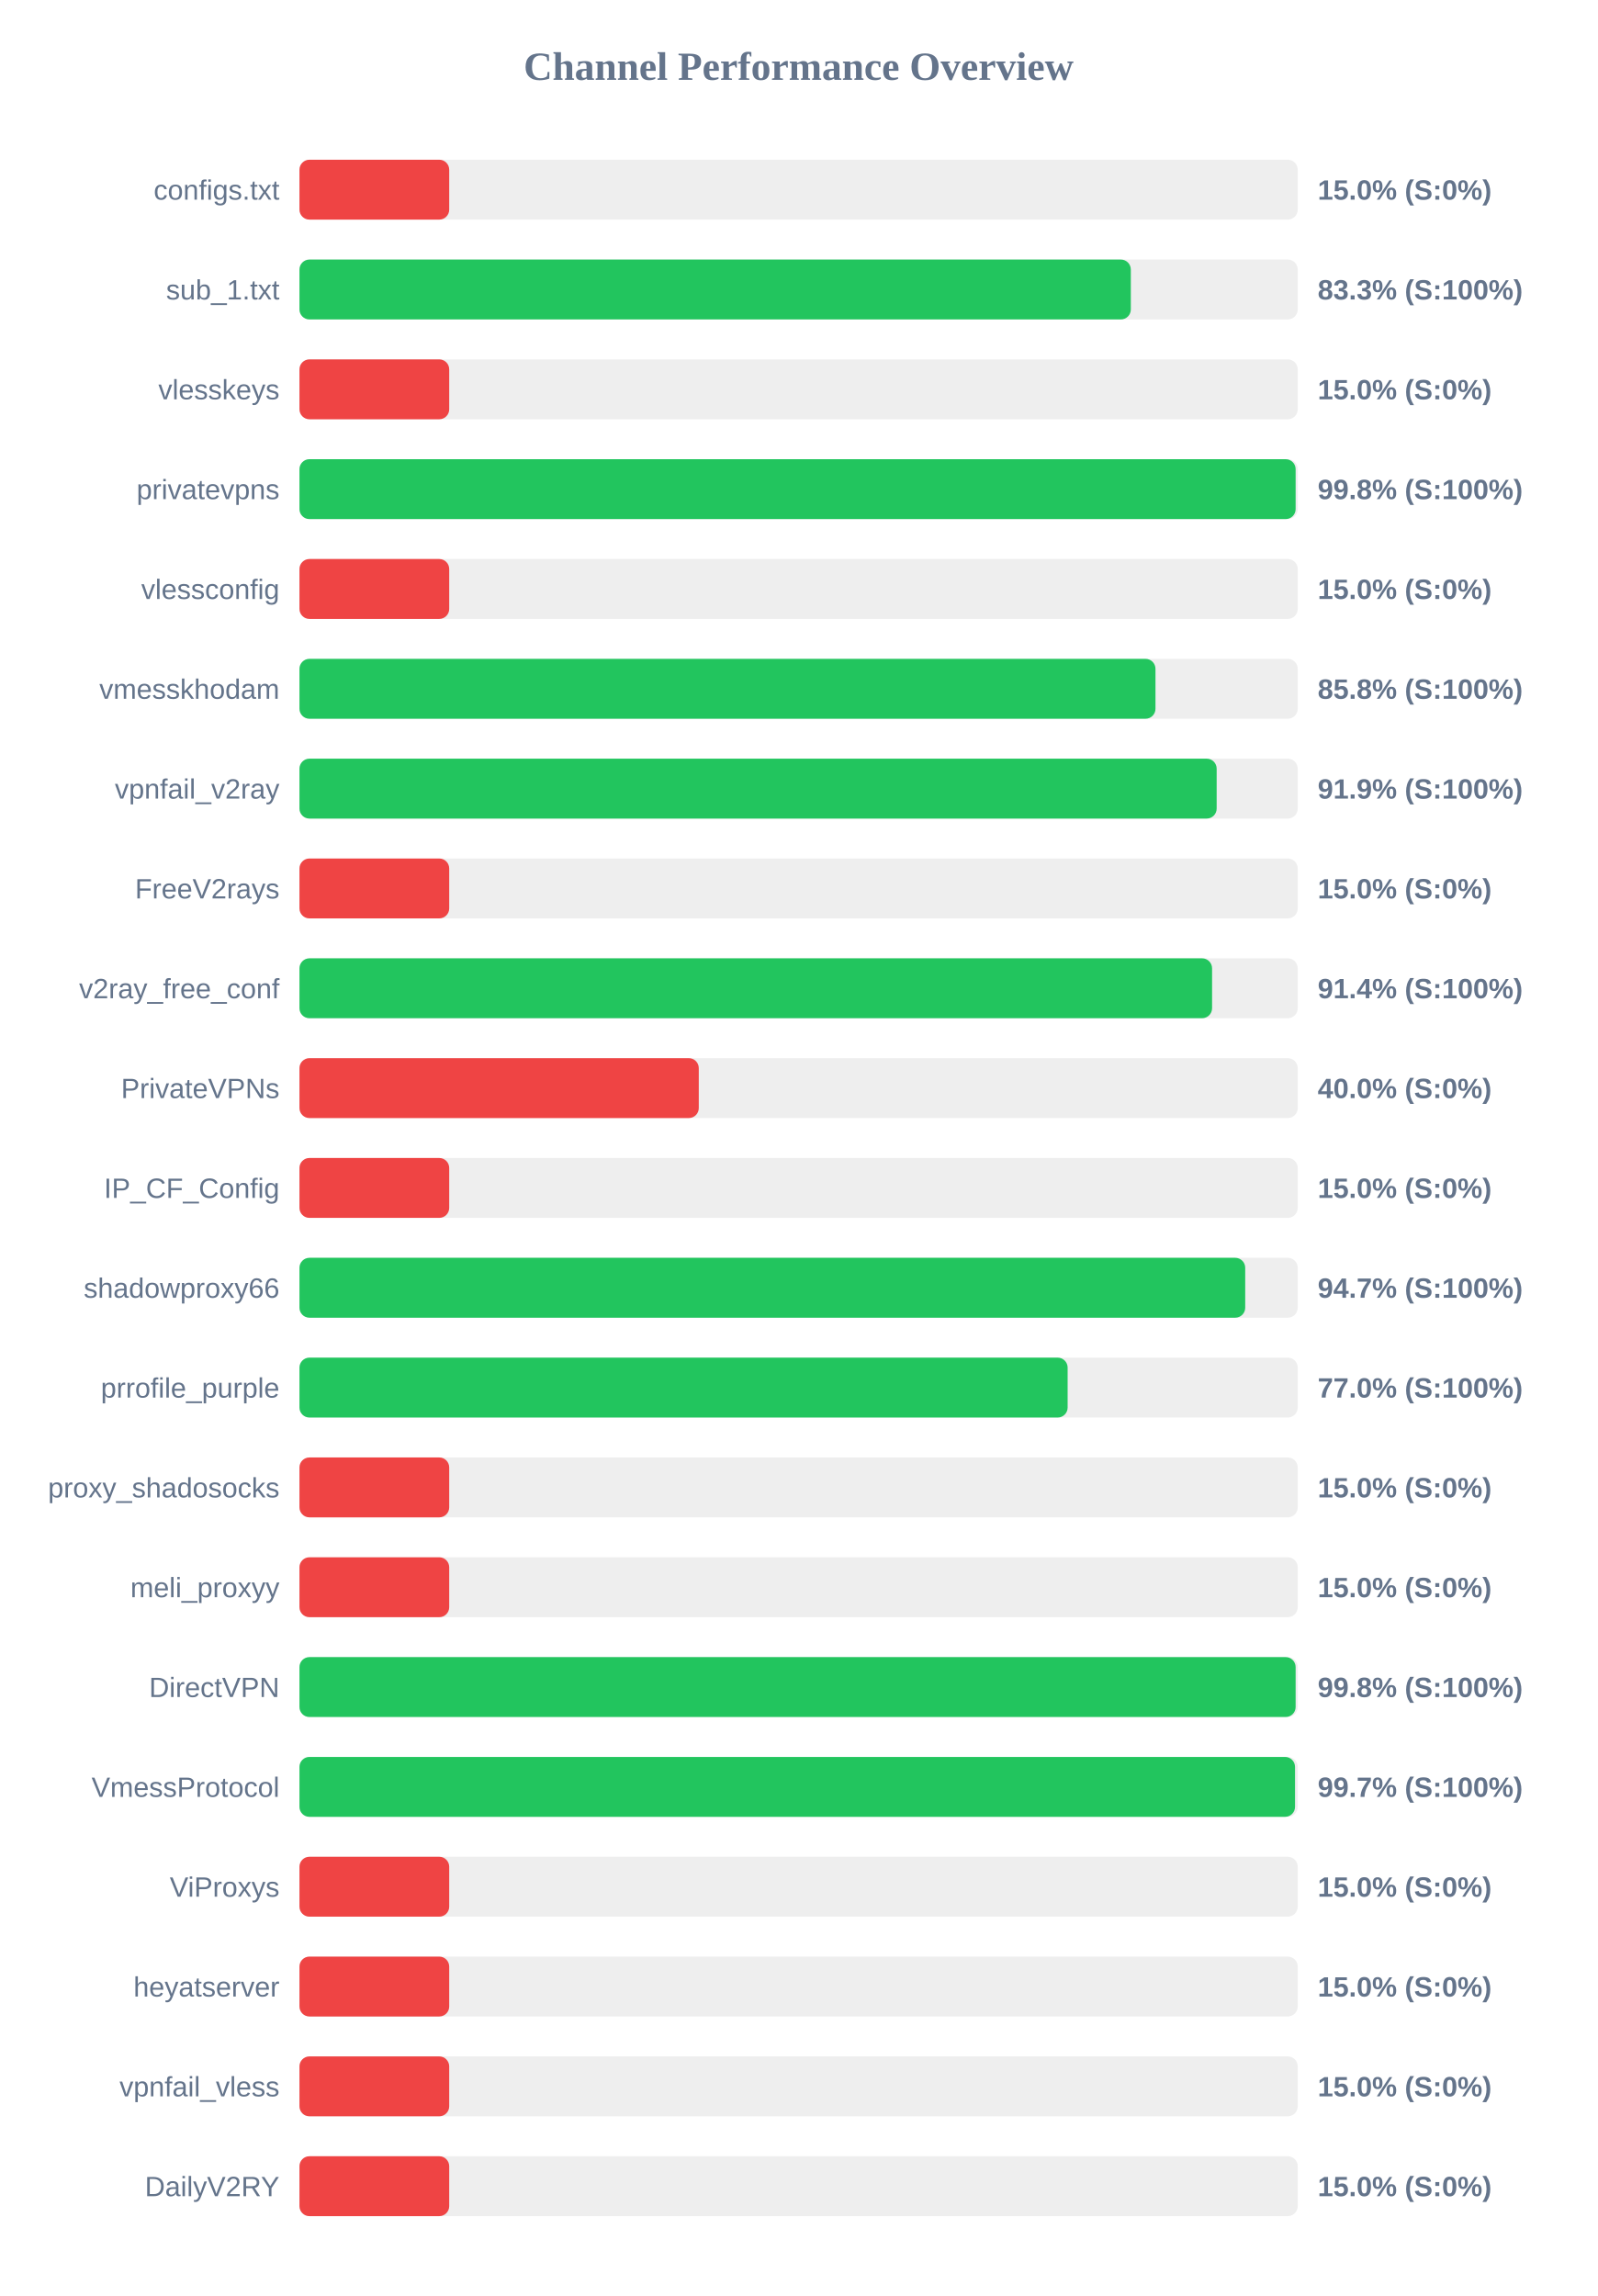
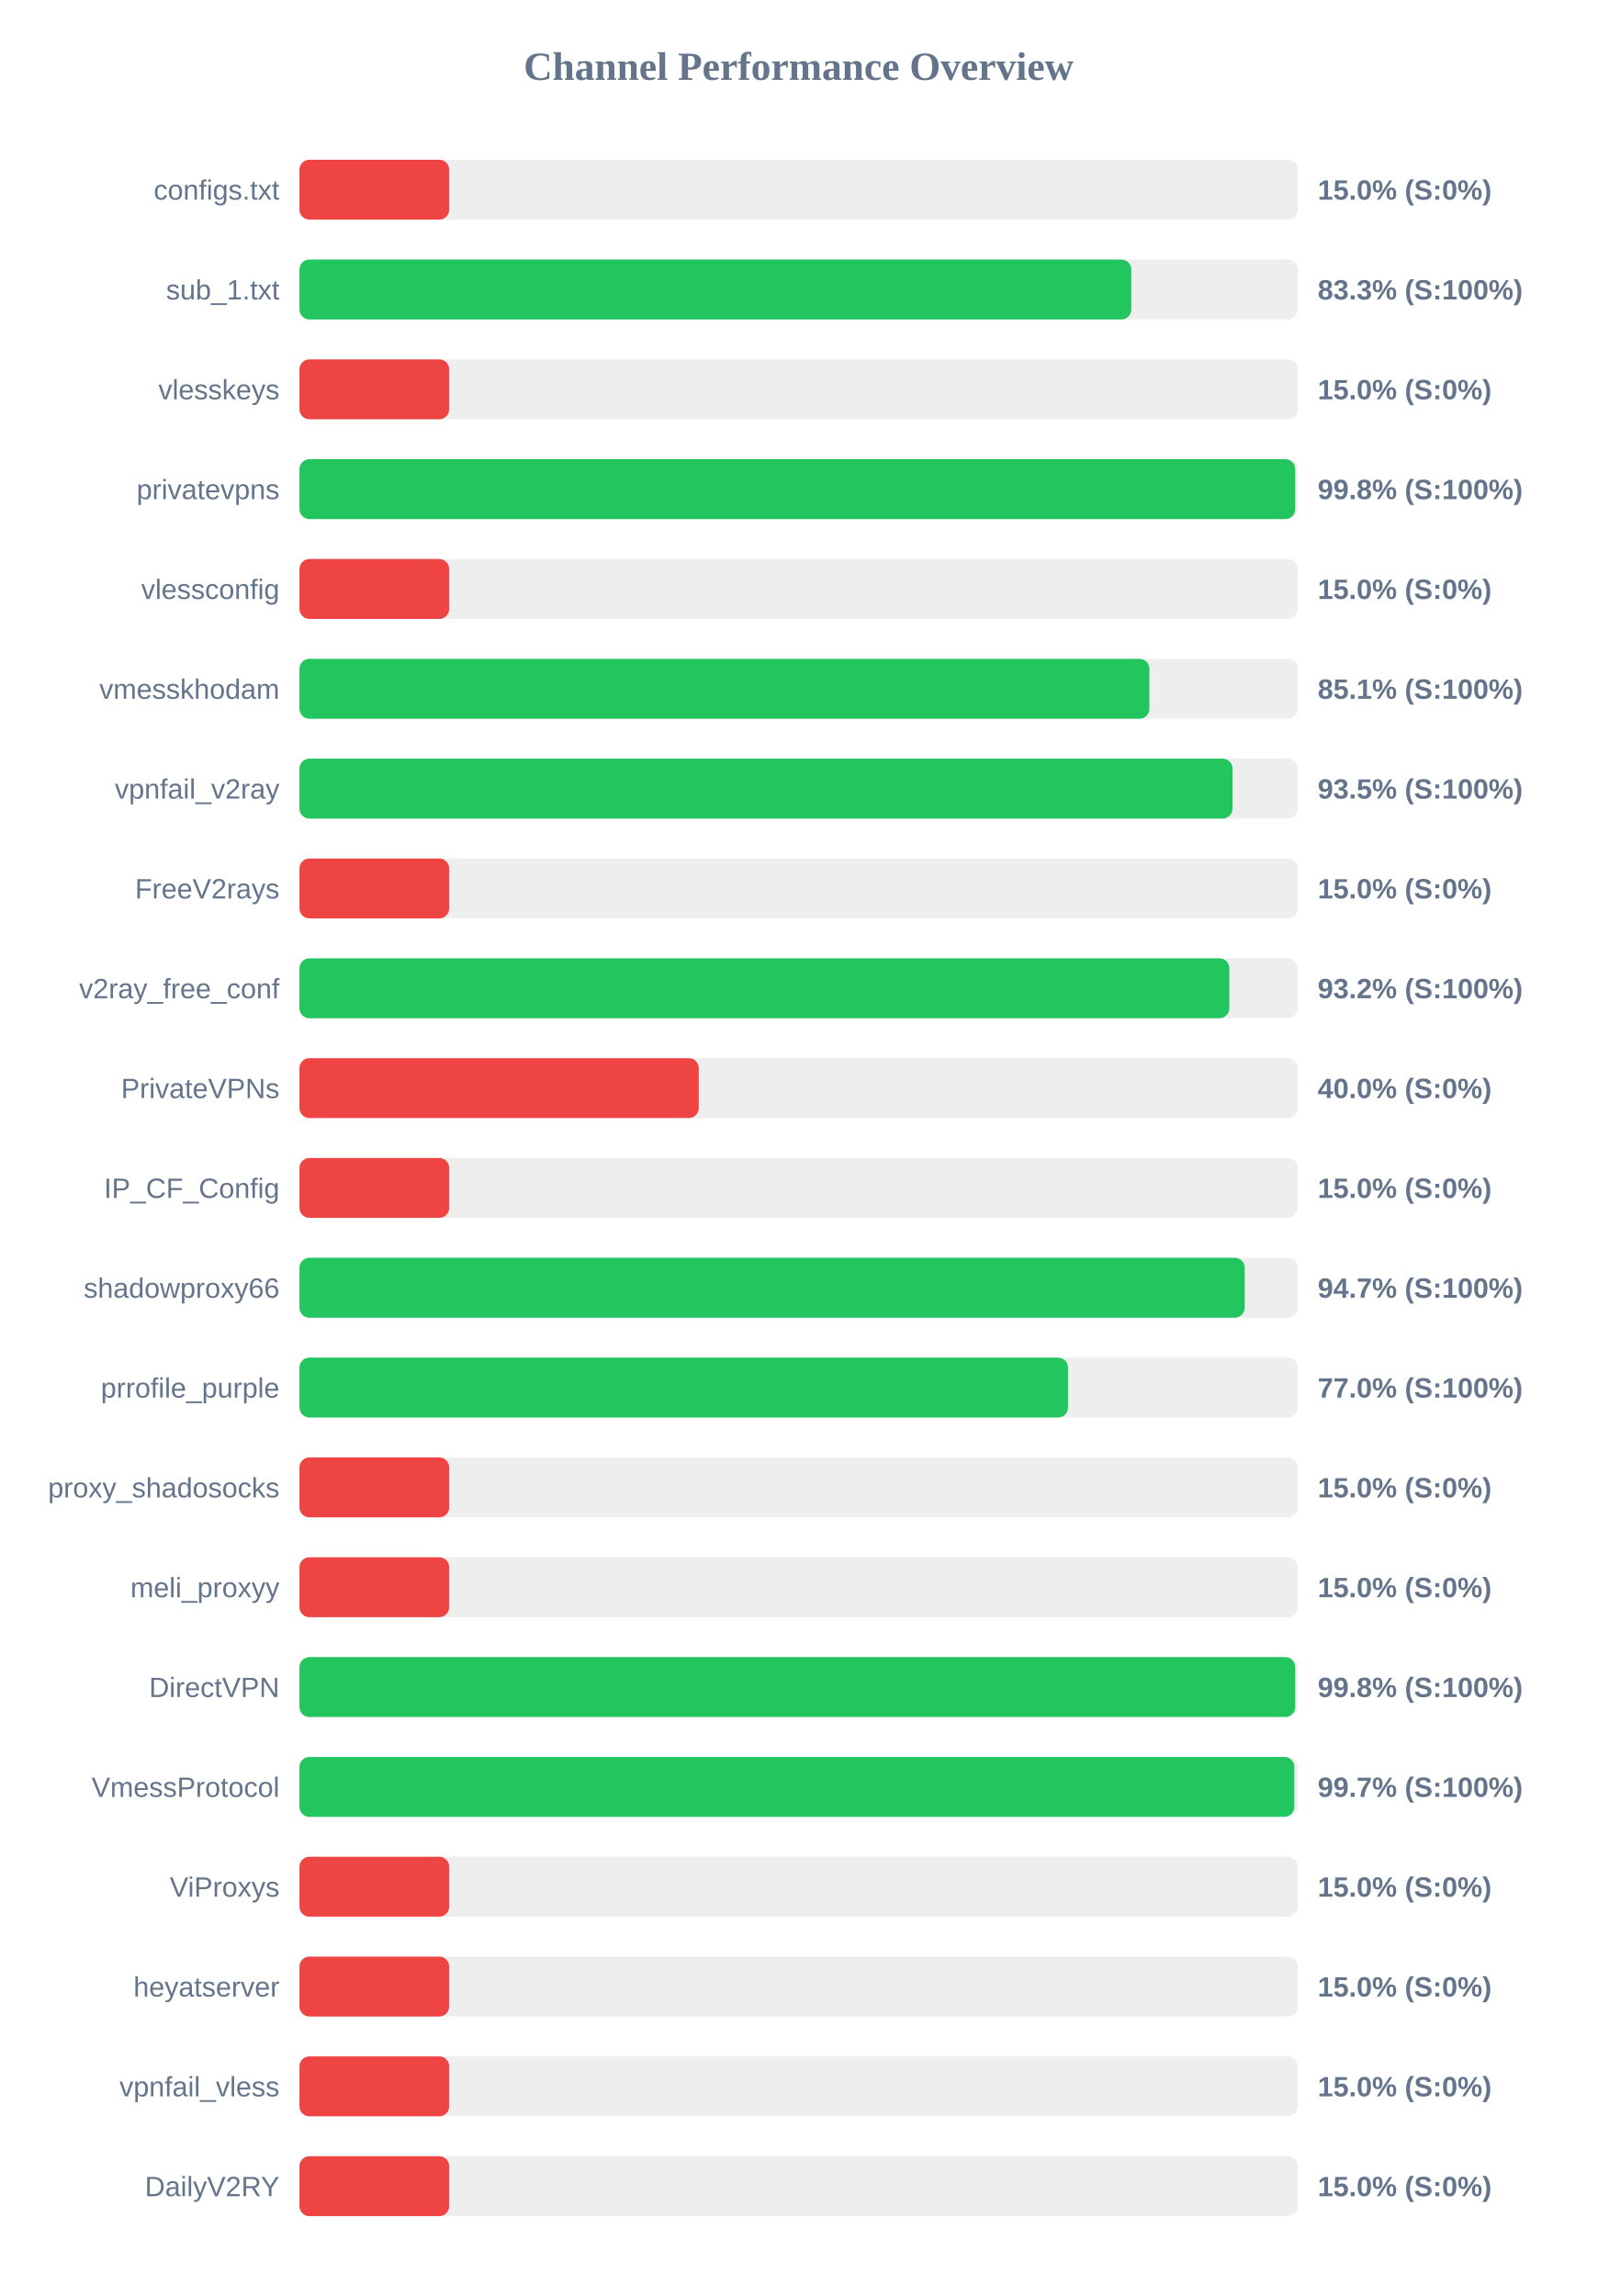
<svg xmlns="http://www.w3.org/2000/svg" width="800" height="1150" version="1.1">
  <style>
        .row { font: 14px Arial; fill: #64748b; }
        .score { font: bold 14px Arial; fill: #64748b; }
    </style>
  <text x="400" y="40" text-anchor="middle" font-size="20px" font-weight="bold" fill="#64748b">Channel Performance Overview</text>
  <rect x="150" y="80" width="500" height="30" fill="#eee" rx="5" />
  <rect x="150" y="80" width="75.0" height="30" fill="#ef4444" rx="5" />
  <text x="140" y="100" text-anchor="end" class="row">configs.txt</text>
  <text x="660" y="100" text-anchor="start" class="score">15.0% (S:0%)</text>
  <rect x="150" y="130" width="500" height="30" fill="#eee" rx="5" />
-   <rect x="150" y="130" width="416.4" height="30" fill="#22c55e" rx="5" />
+   <rect x="150" y="130" width="416.65" height="30" fill="#22c55e" rx="5" />
  <text x="140" y="150" text-anchor="end" class="row">sub_1.txt</text>
  <text x="660" y="150" text-anchor="start" class="score">83.3% (S:100%)</text>
  <rect x="150" y="180" width="500" height="30" fill="#eee" rx="5" />
  <rect x="150" y="180" width="75.0" height="30" fill="#ef4444" rx="5" />
  <text x="140" y="200" text-anchor="end" class="row">vlesskeys</text>
  <text x="660" y="200" text-anchor="start" class="score">15.0% (S:0%)</text>
  <rect x="150" y="230" width="500" height="30" fill="#eee" rx="5" />
-   <rect x="150" y="230" width="498.95" height="30" fill="#22c55e" rx="5" />
+   <rect x="150" y="230" width="498.75" height="30" fill="#22c55e" rx="5" />
  <text x="140" y="250" text-anchor="end" class="row">privatevpns</text>
  <text x="660" y="250" text-anchor="start" class="score">99.8% (S:100%)</text>
  <rect x="150" y="280" width="500" height="30" fill="#eee" rx="5" />
  <rect x="150" y="280" width="75.0" height="30" fill="#ef4444" rx="5" />
  <text x="140" y="300" text-anchor="end" class="row">vlessconfig</text>
  <text x="660" y="300" text-anchor="start" class="score">15.0% (S:0%)</text>
  <rect x="150" y="330" width="500" height="30" fill="#eee" rx="5" />
-   <rect x="150" y="330" width="428.75" height="30" fill="#22c55e" rx="5" />
+   <rect x="150" y="330" width="425.7" height="30" fill="#22c55e" rx="5" />
  <text x="140" y="350" text-anchor="end" class="row">vmesskhodam</text>
-   <text x="660" y="350" text-anchor="start" class="score">85.8% (S:100%)</text>
+   <text x="660" y="350" text-anchor="start" class="score">85.1% (S:100%)</text>
  <rect x="150" y="380" width="500" height="30" fill="#eee" rx="5" />
-   <rect x="150" y="380" width="459.4" height="30" fill="#22c55e" rx="5" />
+   <rect x="150" y="380" width="467.35" height="30" fill="#22c55e" rx="5" />
  <text x="140" y="400" text-anchor="end" class="row">vpnfail_v2ray</text>
-   <text x="660" y="400" text-anchor="start" class="score">91.9% (S:100%)</text>
+   <text x="660" y="400" text-anchor="start" class="score">93.5% (S:100%)</text>
  <rect x="150" y="430" width="500" height="30" fill="#eee" rx="5" />
  <rect x="150" y="430" width="75.0" height="30" fill="#ef4444" rx="5" />
  <text x="140" y="450" text-anchor="end" class="row">FreeV2rays</text>
  <text x="660" y="450" text-anchor="start" class="score">15.0% (S:0%)</text>
  <rect x="150" y="480" width="500" height="30" fill="#eee" rx="5" />
-   <rect x="150" y="480" width="457.1" height="30" fill="#22c55e" rx="5" />
+   <rect x="150" y="480" width="465.75" height="30" fill="#22c55e" rx="5" />
  <text x="140" y="500" text-anchor="end" class="row">v2ray_free_conf</text>
-   <text x="660" y="500" text-anchor="start" class="score">91.4% (S:100%)</text>
+   <text x="660" y="500" text-anchor="start" class="score">93.2% (S:100%)</text>
  <rect x="150" y="530" width="500" height="30" fill="#eee" rx="5" />
  <rect x="150" y="530" width="200.0" height="30" fill="#ef4444" rx="5" />
  <text x="140" y="550" text-anchor="end" class="row">PrivateVPNs</text>
  <text x="660" y="550" text-anchor="start" class="score">40.0% (S:0%)</text>
  <rect x="150" y="580" width="500" height="30" fill="#eee" rx="5" />
  <rect x="150" y="580" width="75.0" height="30" fill="#ef4444" rx="5" />
  <text x="140" y="600" text-anchor="end" class="row">IP_CF_Config</text>
  <text x="660" y="600" text-anchor="start" class="score">15.0% (S:0%)</text>
  <rect x="150" y="630" width="500" height="30" fill="#eee" rx="5" />
-   <rect x="150" y="630" width="473.7" height="30" fill="#22c55e" rx="5" />
+   <rect x="150" y="630" width="473.45" height="30" fill="#22c55e" rx="5" />
  <text x="140" y="650" text-anchor="end" class="row">shadowproxy66</text>
  <text x="660" y="650" text-anchor="start" class="score">94.7% (S:100%)</text>
  <rect x="150" y="680" width="500" height="30" fill="#eee" rx="5" />
-   <rect x="150" y="680" width="384.75" height="30" fill="#22c55e" rx="5" />
+   <rect x="150" y="680" width="384.95" height="30" fill="#22c55e" rx="5" />
  <text x="140" y="700" text-anchor="end" class="row">prrofile_purple</text>
  <text x="660" y="700" text-anchor="start" class="score">77.0% (S:100%)</text>
  <rect x="150" y="730" width="500" height="30" fill="#eee" rx="5" />
  <rect x="150" y="730" width="75.0" height="30" fill="#ef4444" rx="5" />
  <text x="140" y="750" text-anchor="end" class="row">proxy_shadosocks</text>
  <text x="660" y="750" text-anchor="start" class="score">15.0% (S:0%)</text>
  <rect x="150" y="780" width="500" height="30" fill="#eee" rx="5" />
  <rect x="150" y="780" width="75.0" height="30" fill="#ef4444" rx="5" />
  <text x="140" y="800" text-anchor="end" class="row">meli_proxyy</text>
  <text x="660" y="800" text-anchor="start" class="score">15.0% (S:0%)</text>
  <rect x="150" y="830" width="500" height="30" fill="#eee" rx="5" />
-   <rect x="150" y="830" width="498.95" height="30" fill="#22c55e" rx="5" />
+   <rect x="150" y="830" width="498.75" height="30" fill="#22c55e" rx="5" />
  <text x="140" y="850" text-anchor="end" class="row">DirectVPN</text>
  <text x="660" y="850" text-anchor="start" class="score">99.8% (S:100%)</text>
  <rect x="150" y="880" width="500" height="30" fill="#eee" rx="5" />
-   <rect x="150" y="880" width="498.65" height="30" fill="#22c55e" rx="5" />
+   <rect x="150" y="880" width="498.3" height="30" fill="#22c55e" rx="5" />
  <text x="140" y="900" text-anchor="end" class="row">VmessProtocol</text>
  <text x="660" y="900" text-anchor="start" class="score">99.7% (S:100%)</text>
  <rect x="150" y="930" width="500" height="30" fill="#eee" rx="5" />
  <rect x="150" y="930" width="75.0" height="30" fill="#ef4444" rx="5" />
  <text x="140" y="950" text-anchor="end" class="row">ViProxys</text>
  <text x="660" y="950" text-anchor="start" class="score">15.0% (S:0%)</text>
  <rect x="150" y="980" width="500" height="30" fill="#eee" rx="5" />
  <rect x="150" y="980" width="75.0" height="30" fill="#ef4444" rx="5" />
  <text x="140" y="1000" text-anchor="end" class="row">heyatserver</text>
  <text x="660" y="1000" text-anchor="start" class="score">15.0% (S:0%)</text>
  <rect x="150" y="1030" width="500" height="30" fill="#eee" rx="5" />
  <rect x="150" y="1030" width="75.0" height="30" fill="#ef4444" rx="5" />
  <text x="140" y="1050" text-anchor="end" class="row">vpnfail_vless</text>
  <text x="660" y="1050" text-anchor="start" class="score">15.0% (S:0%)</text>
  <rect x="150" y="1080" width="500" height="30" fill="#eee" rx="5" />
  <rect x="150" y="1080" width="75.0" height="30" fill="#ef4444" rx="5" />
  <text x="140" y="1100" text-anchor="end" class="row">DailyV2RY</text>
  <text x="660" y="1100" text-anchor="start" class="score">15.0% (S:0%)</text>
</svg>
